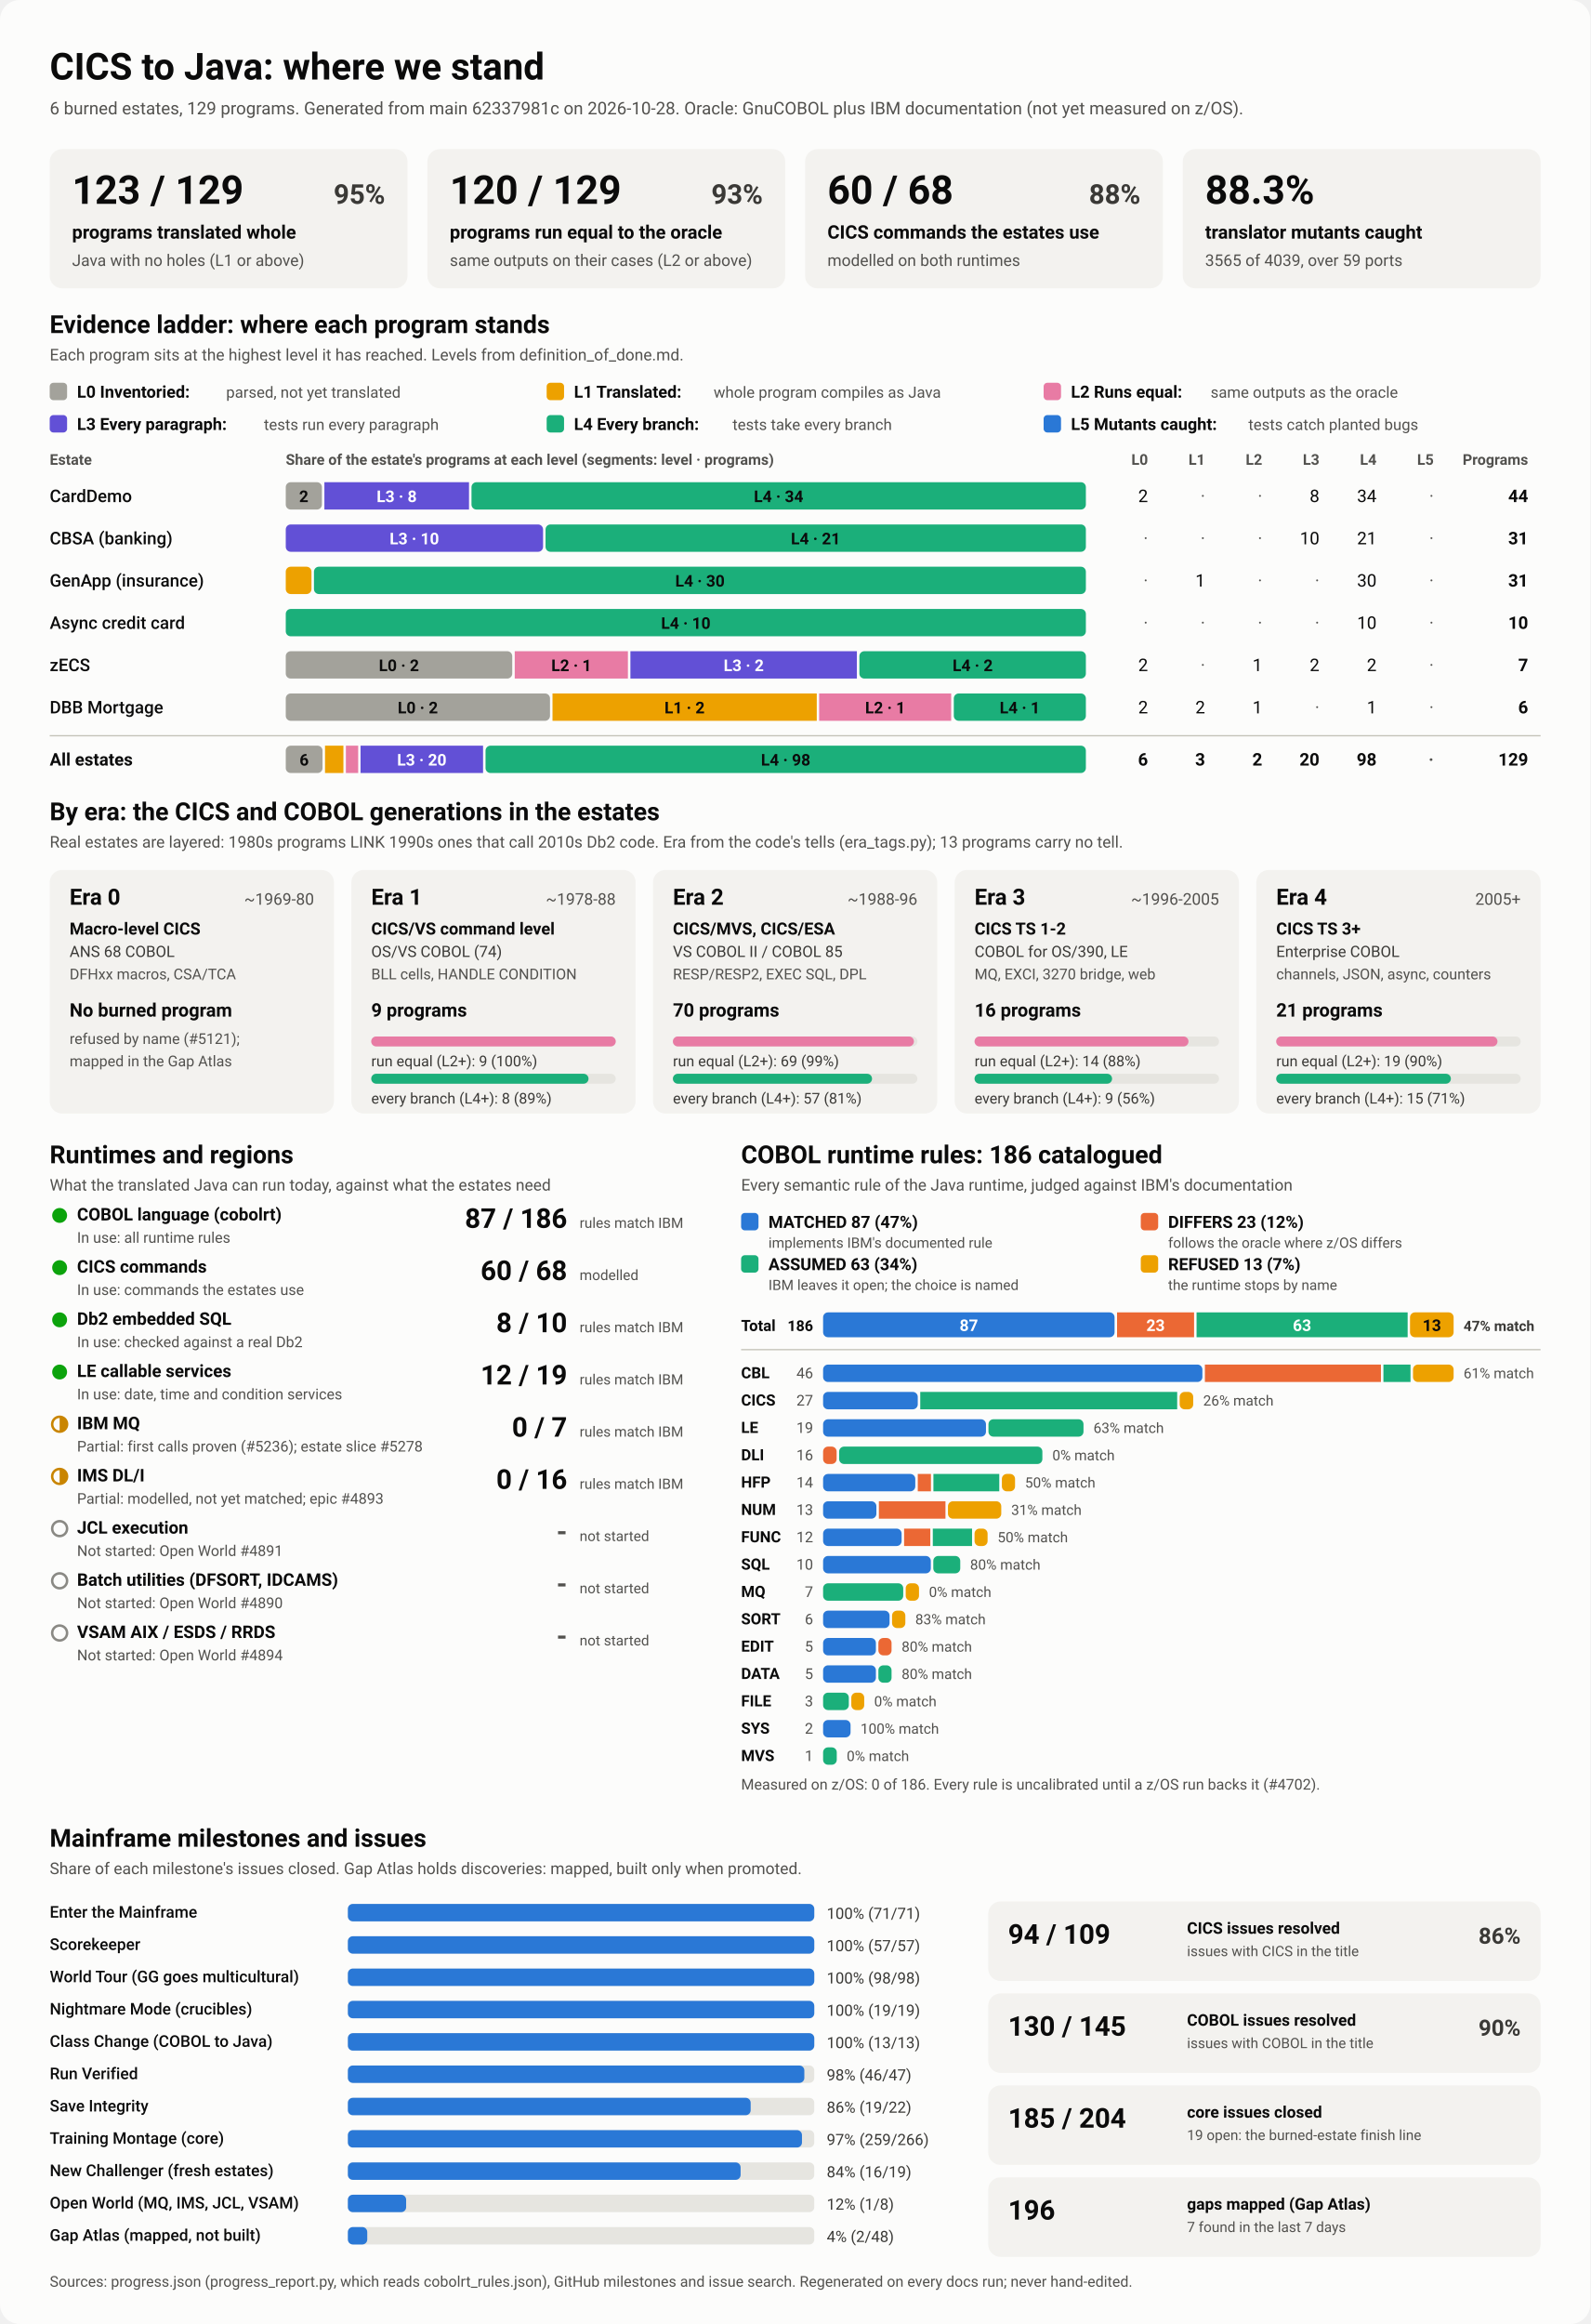
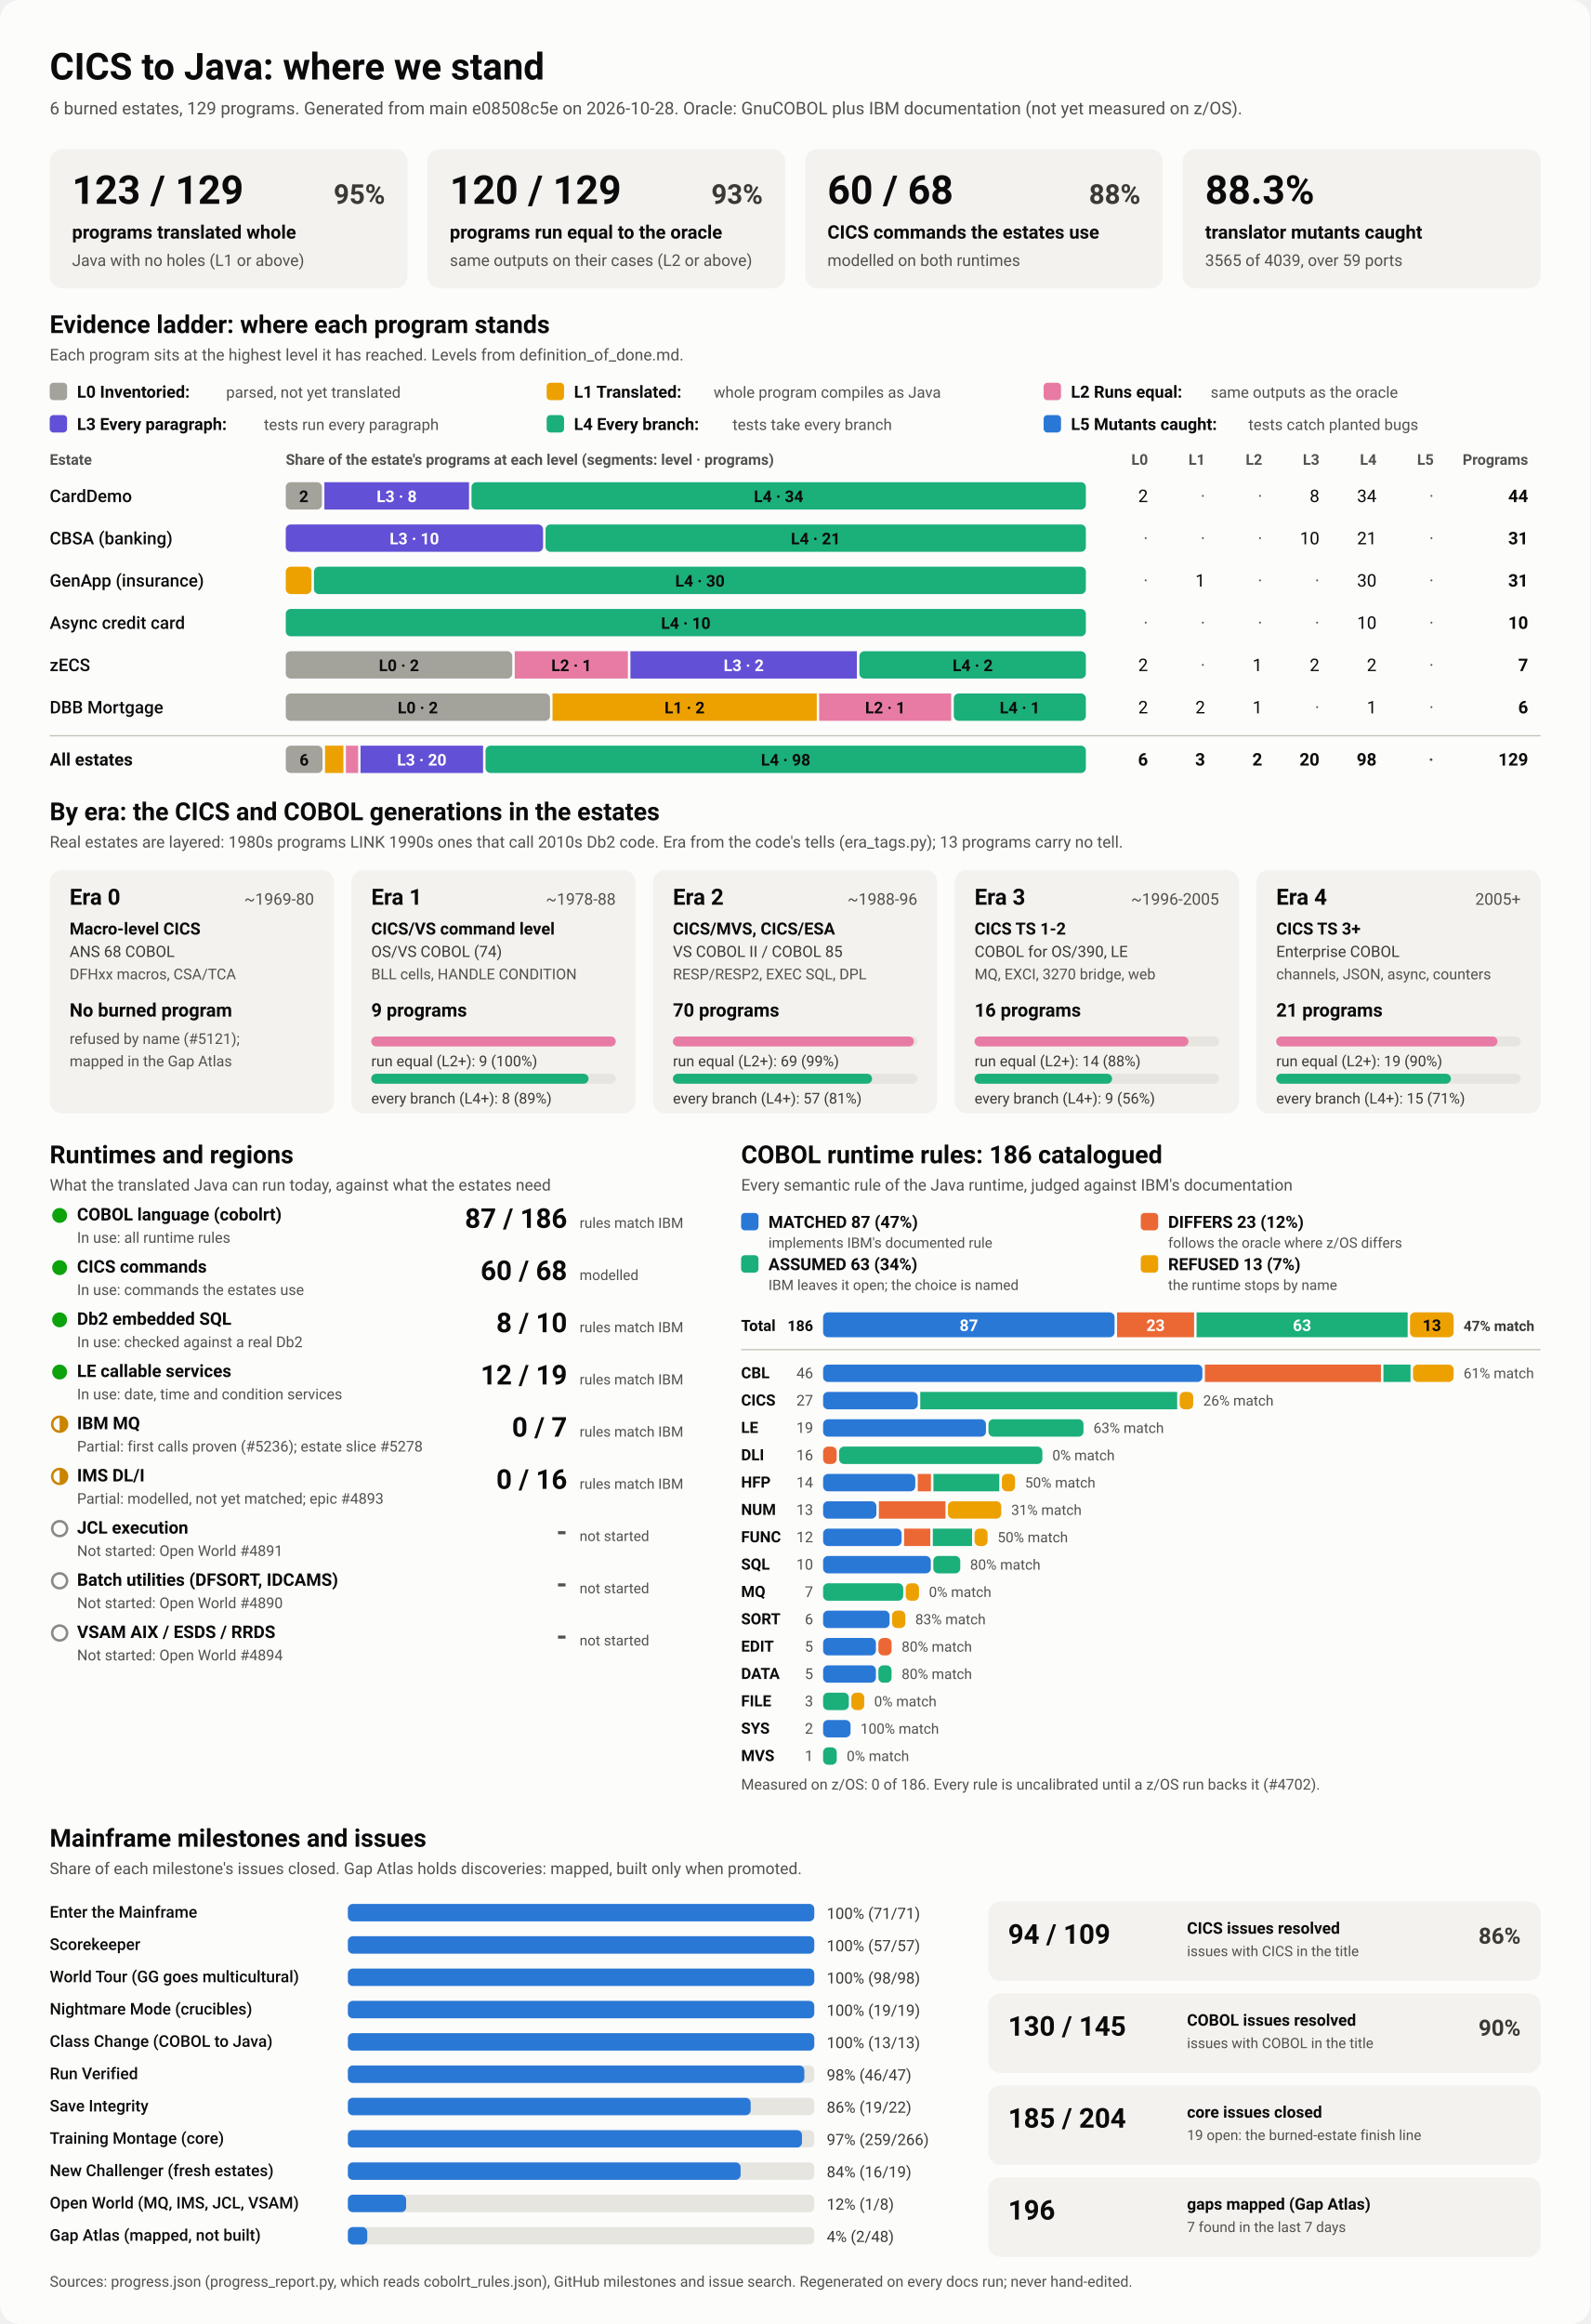
<svg xmlns="http://www.w3.org/2000/svg" viewBox="0 0 1280 1870" width="1280" height="1870" role="img" aria-labelledby="ttl">
  <style>
    svg { font-family: system-ui, -apple-system, 'Segoe UI', Roboto, Helvetica, Arial, sans-serif; }
    .bg { fill: #fcfcfb; }
    .card { fill: #f3f2ef; }
    .track { fill: #e6e5e0; }
    .rule { stroke: #c3c2b7; stroke-width: 1; }
    .t1 { fill: #0b0b0b; } .t2 { fill: #3a3936; } .t3 { fill: #52514e; }
    .on-dark { fill: #ffffff; } .on-light { fill: #0b0b0b; }
    .lv0 { fill: #a3a29b; } .lv1 { fill: #eda100; } .lv2 { fill: #e87ba4; } .lv3 { fill: #6250d6; } .lv4 { fill: #1baf7a; } .lv5 { fill: #2a78d6; } 
    .s0 { fill: #2a78d6; } .s1 { fill: #eb6834; } .s2 { fill: #1baf7a; } .s3 { fill: #eda100; } 
    .prog { fill: #2a78d6; }
    .st-good { fill: #0ca30c; } .st-warn { fill: none; stroke: #c98500; stroke-width: 2; }
    .st-warn-fill { fill: #c98500; } .st-none { fill: none; stroke: #8a8984; stroke-width: 2; }
    @media (prefers-color-scheme: dark) {
      .bg { fill: #1a1a19; } .card { fill: #242422; } .track { fill: #383835; } .rule { stroke: #52514e; }
      .t1 { fill: #f0efec; } .t2 { fill: #dddcd6; } .t3 { fill: #c3c2b7; }
      .on-light { fill: #0b0b0b; } .prog { fill: #3987e5; }
      .lv0 { fill: #6b6a64; } .lv1 { fill: #c98500; } .lv2 { fill: #d55181; } .lv3 { fill: #9085e9; } .lv4 { fill: #199e70; } .lv5 { fill: #3987e5; } 
      .s0 { fill: #3987e5; } .s1 { fill: #d95926; } .s2 { fill: #199e70; } .s3 { fill: #c98500; } 
    }
  </style>
  <rect class="bg" width="1280" height="1870" rx="16" />
  <text x="40.0" y="64.0" class="t1" font-size="30" font-weight="700" text-anchor="start">CICS to Java: where we stand</text>
-   <text x="40.0" y="92.0" class="t3" font-size="14" font-weight="400" text-anchor="start">6 burned estates, 129 programs. Generated from main 62337981c on 2026-10-28. Oracle: GnuCOBOL plus IBM documentation (not yet measured on z/OS).</text>
+   <text x="40.0" y="92.0" class="t3" font-size="14" font-weight="400" text-anchor="start">6 burned estates, 129 programs. Generated from main e08508c5e on 2026-10-28. Oracle: GnuCOBOL plus IBM documentation (not yet measured on z/OS).</text>
  <rect x="40.0" y="120.0" width="288.0" height="112.0" rx="10" class="card" />
  <text x="58.0" y="164.0" class="t1" font-size="32" font-weight="700" text-anchor="start">123 / 129</text>
  <text x="310.0" y="164.0" class="t2" font-size="22" font-weight="600" text-anchor="end">95%</text>
  <text x="58.0" y="192.0" class="t1" font-size="15" font-weight="600" text-anchor="start">programs translated whole</text>
  <text x="58.0" y="214.0" class="t3" font-size="13" font-weight="400" text-anchor="start">Java with no holes (L1 or above)</text>
  <rect x="344.0" y="120.0" width="288.0" height="112.0" rx="10" class="card" />
  <text x="362.0" y="164.0" class="t1" font-size="32" font-weight="700" text-anchor="start">120 / 129</text>
  <text x="614.0" y="164.0" class="t2" font-size="22" font-weight="600" text-anchor="end">93%</text>
  <text x="362.0" y="192.0" class="t1" font-size="15" font-weight="600" text-anchor="start">programs run equal to the oracle</text>
  <text x="362.0" y="214.0" class="t3" font-size="13" font-weight="400" text-anchor="start">same outputs on their cases (L2 or above)</text>
  <rect x="648.0" y="120.0" width="288.0" height="112.0" rx="10" class="card" />
  <text x="666.0" y="164.0" class="t1" font-size="32" font-weight="700" text-anchor="start">60 / 68</text>
  <text x="918.0" y="164.0" class="t2" font-size="22" font-weight="600" text-anchor="end">88%</text>
  <text x="666.0" y="192.0" class="t1" font-size="15" font-weight="600" text-anchor="start">CICS commands the estates use</text>
  <text x="666.0" y="214.0" class="t3" font-size="13" font-weight="400" text-anchor="start">modelled on both runtimes</text>
  <rect x="952.0" y="120.0" width="288.0" height="112.0" rx="10" class="card" />
  <text x="970.0" y="164.0" class="t1" font-size="32" font-weight="700" text-anchor="start">88.3%</text>
  <text x="970.0" y="192.0" class="t1" font-size="15" font-weight="600" text-anchor="start">translator mutants caught</text>
  <text x="970.0" y="214.0" class="t3" font-size="13" font-weight="400" text-anchor="start">3565 of 4039, over 59 ports</text>
  <text x="40.0" y="268.0" class="t1" font-size="20" font-weight="700" text-anchor="start">Evidence ladder: where each program stands</text>
  <text x="40.0" y="290.0" class="t3" font-size="13" font-weight="400" text-anchor="start">Each program sits at the highest level it has reached. Levels from definition_of_done.md.</text>
  <rect x="40.0" y="308.0" width="14.0" height="14.0" rx="3" class="lv0" />
  <text x="62.0" y="320.0" class="t1" font-size="13.5" font-weight="600" text-anchor="start">L0 Inventoried:</text>
  <text x="182.0" y="320.0" class="t3" font-size="12.5" font-weight="400" text-anchor="start">parsed, not yet translated</text>
  <rect x="440.0" y="308.0" width="14.0" height="14.0" rx="3" class="lv1" />
  <text x="462.0" y="320.0" class="t1" font-size="13.5" font-weight="600" text-anchor="start">L1 Translated:</text>
  <text x="574.4" y="320.0" class="t3" font-size="12.5" font-weight="400" text-anchor="start">whole program compiles as Java</text>
  <rect x="840.0" y="308.0" width="14.0" height="14.0" rx="3" class="lv2" />
  <text x="862.0" y="320.0" class="t1" font-size="13.5" font-weight="600" text-anchor="start">L2 Runs equal:</text>
  <text x="974.4" y="320.0" class="t3" font-size="12.5" font-weight="400" text-anchor="start">same outputs as the oracle</text>
  <rect x="40.0" y="334.0" width="14.0" height="14.0" rx="3" class="lv3" />
  <text x="62.0" y="346.0" class="t1" font-size="13.5" font-weight="600" text-anchor="start">L3 Every paragraph:</text>
  <text x="212.4" y="346.0" class="t3" font-size="12.5" font-weight="400" text-anchor="start">tests run every paragraph</text>
  <rect x="440.0" y="334.0" width="14.0" height="14.0" rx="3" class="lv4" />
  <text x="462.0" y="346.0" class="t1" font-size="13.5" font-weight="600" text-anchor="start">L4 Every branch:</text>
  <text x="589.6" y="346.0" class="t3" font-size="12.5" font-weight="400" text-anchor="start">tests take every branch</text>
  <rect x="840.0" y="334.0" width="14.0" height="14.0" rx="3" class="lv5" />
  <text x="862.0" y="346.0" class="t1" font-size="13.5" font-weight="600" text-anchor="start">L5 Mutants caught:</text>
  <text x="1004.8" y="346.0" class="t3" font-size="12.5" font-weight="400" text-anchor="start">tests catch planted bugs</text>
  <text x="40.0" y="374.0" class="t3" font-size="12" font-weight="600" text-anchor="start">Estate</text>
  <text x="230.0" y="374.0" class="t3" font-size="12" font-weight="600" text-anchor="start">Share of the estate's programs at each level (segments: level · programs)</text>
  <text x="924.0" y="374.0" class="t3" font-size="12" font-weight="600" text-anchor="end">L0</text>
  <text x="970.0" y="374.0" class="t3" font-size="12" font-weight="600" text-anchor="end">L1</text>
  <text x="1016.0" y="374.0" class="t3" font-size="12" font-weight="600" text-anchor="end">L2</text>
  <text x="1062.0" y="374.0" class="t3" font-size="12" font-weight="600" text-anchor="end">L3</text>
  <text x="1108.0" y="374.0" class="t3" font-size="12" font-weight="600" text-anchor="end">L4</text>
  <text x="1154.0" y="374.0" class="t3" font-size="12" font-weight="600" text-anchor="end">L5</text>
  <text x="1230.0" y="374.0" class="t3" font-size="12" font-weight="600" text-anchor="end">Programs</text>
  <text x="40.0" y="404.0" class="t1" font-size="14" font-weight="500" text-anchor="start">CardDemo</text>
  <rect x="230.0" y="388.0" width="29.1" height="22.0" rx="4" class="lv0" />
  <text x="244.5" y="404.0" class="on-light" font-size="13" font-weight="600" text-anchor="middle">2</text>
  <rect x="261.1" y="388.0" width="116.4" height="22.0" rx="0" class="lv3" />
  <text x="319.3" y="404.0" class="on-dark" font-size="13" font-weight="600" text-anchor="middle">L3 · 8</text>
  <rect x="379.5" y="388.0" width="494.5" height="22.0" rx="4" class="lv4" />
  <text x="626.7" y="404.0" class="on-light" font-size="13" font-weight="600" text-anchor="middle">L4 · 34</text>
  <text x="924.0" y="404.0" class="t1" font-size="14" font-weight="400" text-anchor="end">2</text>
  <text x="970.0" y="404.0" class="t3" font-size="14" font-weight="400" text-anchor="end">·</text>
  <text x="1016.0" y="404.0" class="t3" font-size="14" font-weight="400" text-anchor="end">·</text>
  <text x="1062.0" y="404.0" class="t1" font-size="14" font-weight="400" text-anchor="end">8</text>
  <text x="1108.0" y="404.0" class="t1" font-size="14" font-weight="400" text-anchor="end">34</text>
  <text x="1154.0" y="404.0" class="t3" font-size="14" font-weight="400" text-anchor="end">·</text>
  <text x="1230.0" y="404.0" class="t1" font-size="14" font-weight="700" text-anchor="end">44</text>
  <text x="40.0" y="438.0" class="t1" font-size="14" font-weight="500" text-anchor="start">CBSA (banking)</text>
  <rect x="230.0" y="422.0" width="207.1" height="22.0" rx="4" class="lv3" />
  <text x="333.5" y="438.0" class="on-dark" font-size="13" font-weight="600" text-anchor="middle">L3 · 10</text>
  <rect x="439.1" y="422.0" width="434.9" height="22.0" rx="4" class="lv4" />
  <text x="656.5" y="438.0" class="on-light" font-size="13" font-weight="600" text-anchor="middle">L4 · 21</text>
  <text x="924.0" y="438.0" class="t3" font-size="14" font-weight="400" text-anchor="end">·</text>
  <text x="970.0" y="438.0" class="t3" font-size="14" font-weight="400" text-anchor="end">·</text>
  <text x="1016.0" y="438.0" class="t3" font-size="14" font-weight="400" text-anchor="end">·</text>
  <text x="1062.0" y="438.0" class="t1" font-size="14" font-weight="400" text-anchor="end">10</text>
  <text x="1108.0" y="438.0" class="t1" font-size="14" font-weight="400" text-anchor="end">21</text>
  <text x="1154.0" y="438.0" class="t3" font-size="14" font-weight="400" text-anchor="end">·</text>
  <text x="1230.0" y="438.0" class="t1" font-size="14" font-weight="700" text-anchor="end">31</text>
  <text x="40.0" y="472.0" class="t1" font-size="14" font-weight="500" text-anchor="start">GenApp (insurance)</text>
  <rect x="230.0" y="456.0" width="20.7" height="22.0" rx="4" class="lv1" />
  <rect x="252.7" y="456.0" width="621.3" height="22.0" rx="4" class="lv4" />
  <text x="563.4" y="472.0" class="on-light" font-size="13" font-weight="600" text-anchor="middle">L4 · 30</text>
  <text x="924.0" y="472.0" class="t3" font-size="14" font-weight="400" text-anchor="end">·</text>
  <text x="970.0" y="472.0" class="t1" font-size="14" font-weight="400" text-anchor="end">1</text>
  <text x="1016.0" y="472.0" class="t3" font-size="14" font-weight="400" text-anchor="end">·</text>
  <text x="1062.0" y="472.0" class="t3" font-size="14" font-weight="400" text-anchor="end">·</text>
  <text x="1108.0" y="472.0" class="t1" font-size="14" font-weight="400" text-anchor="end">30</text>
  <text x="1154.0" y="472.0" class="t3" font-size="14" font-weight="400" text-anchor="end">·</text>
  <text x="1230.0" y="472.0" class="t1" font-size="14" font-weight="700" text-anchor="end">31</text>
  <text x="40.0" y="506.0" class="t1" font-size="14" font-weight="500" text-anchor="start">Async credit card</text>
  <rect x="230.0" y="490.0" width="644.0" height="22.0" rx="4" class="lv4" />
  <text x="552.0" y="506.0" class="on-light" font-size="13" font-weight="600" text-anchor="middle">L4 · 10</text>
  <text x="924.0" y="506.0" class="t3" font-size="14" font-weight="400" text-anchor="end">·</text>
  <text x="970.0" y="506.0" class="t3" font-size="14" font-weight="400" text-anchor="end">·</text>
  <text x="1016.0" y="506.0" class="t3" font-size="14" font-weight="400" text-anchor="end">·</text>
  <text x="1062.0" y="506.0" class="t3" font-size="14" font-weight="400" text-anchor="end">·</text>
  <text x="1108.0" y="506.0" class="t1" font-size="14" font-weight="400" text-anchor="end">10</text>
  <text x="1154.0" y="506.0" class="t3" font-size="14" font-weight="400" text-anchor="end">·</text>
  <text x="1230.0" y="506.0" class="t1" font-size="14" font-weight="700" text-anchor="end">10</text>
  <text x="40.0" y="540.0" class="t1" font-size="14" font-weight="500" text-anchor="start">zECS</text>
  <rect x="230.0" y="524.0" width="182.3" height="22.0" rx="4" class="lv0" />
  <text x="321.1" y="540.0" class="on-light" font-size="13" font-weight="600" text-anchor="middle">L0 · 2</text>
  <rect x="414.3" y="524.0" width="91.1" height="22.0" rx="0" class="lv2" />
  <text x="459.9" y="540.0" class="on-light" font-size="13" font-weight="600" text-anchor="middle">L2 · 1</text>
  <rect x="507.4" y="524.0" width="182.3" height="22.0" rx="0" class="lv3" />
  <text x="598.6" y="540.0" class="on-dark" font-size="13" font-weight="600" text-anchor="middle">L3 · 2</text>
  <rect x="691.7" y="524.0" width="182.3" height="22.0" rx="4" class="lv4" />
  <text x="782.9" y="540.0" class="on-light" font-size="13" font-weight="600" text-anchor="middle">L4 · 2</text>
  <text x="924.0" y="540.0" class="t1" font-size="14" font-weight="400" text-anchor="end">2</text>
  <text x="970.0" y="540.0" class="t3" font-size="14" font-weight="400" text-anchor="end">·</text>
  <text x="1016.0" y="540.0" class="t1" font-size="14" font-weight="400" text-anchor="end">1</text>
  <text x="1062.0" y="540.0" class="t1" font-size="14" font-weight="400" text-anchor="end">2</text>
  <text x="1108.0" y="540.0" class="t1" font-size="14" font-weight="400" text-anchor="end">2</text>
  <text x="1154.0" y="540.0" class="t3" font-size="14" font-weight="400" text-anchor="end">·</text>
  <text x="1230.0" y="540.0" class="t1" font-size="14" font-weight="700" text-anchor="end">7</text>
  <text x="40.0" y="574.0" class="t1" font-size="14" font-weight="500" text-anchor="start">DBB Mortgage</text>
  <rect x="230.0" y="558.0" width="212.7" height="22.0" rx="4" class="lv0" />
  <text x="336.3" y="574.0" class="on-light" font-size="13" font-weight="600" text-anchor="middle">L0 · 2</text>
  <rect x="444.7" y="558.0" width="212.7" height="22.0" rx="0" class="lv1" />
  <text x="551.0" y="574.0" class="on-light" font-size="13" font-weight="600" text-anchor="middle">L1 · 2</text>
  <rect x="659.3" y="558.0" width="106.3" height="22.0" rx="0" class="lv2" />
  <text x="712.5" y="574.0" class="on-light" font-size="13" font-weight="600" text-anchor="middle">L2 · 1</text>
  <rect x="767.7" y="558.0" width="106.3" height="22.0" rx="4" class="lv4" />
  <text x="820.8" y="574.0" class="on-light" font-size="13" font-weight="600" text-anchor="middle">L4 · 1</text>
  <text x="924.0" y="574.0" class="t1" font-size="14" font-weight="400" text-anchor="end">2</text>
  <text x="970.0" y="574.0" class="t1" font-size="14" font-weight="400" text-anchor="end">2</text>
  <text x="1016.0" y="574.0" class="t1" font-size="14" font-weight="400" text-anchor="end">1</text>
  <text x="1062.0" y="574.0" class="t3" font-size="14" font-weight="400" text-anchor="end">·</text>
  <text x="1108.0" y="574.0" class="t1" font-size="14" font-weight="400" text-anchor="end">1</text>
  <text x="1154.0" y="574.0" class="t3" font-size="14" font-weight="400" text-anchor="end">·</text>
  <text x="1230.0" y="574.0" class="t1" font-size="14" font-weight="700" text-anchor="end">6</text>
  <line x1="40" x2="1240" y1="592" y2="592" class="rule" />
  <text x="40.0" y="616.0" class="t1" font-size="14" font-weight="700" text-anchor="start">All estates</text>
  <rect x="230.0" y="600.0" width="29.6" height="22.0" rx="4" class="lv0" />
  <text x="244.8" y="616.0" class="on-light" font-size="13" font-weight="600" text-anchor="middle">6</text>
  <rect x="261.6" y="600.0" width="14.8" height="22.0" rx="0" class="lv1" />
  <rect x="278.4" y="600.0" width="9.9" height="22.0" rx="0" class="lv2" />
  <rect x="290.2" y="600.0" width="98.6" height="22.0" rx="0" class="lv3" />
  <text x="339.5" y="616.0" class="on-dark" font-size="13" font-weight="600" text-anchor="middle">L3 · 20</text>
  <rect x="390.8" y="600.0" width="483.2" height="22.0" rx="4" class="lv4" />
  <text x="632.4" y="616.0" class="on-light" font-size="13" font-weight="600" text-anchor="middle">L4 · 98</text>
  <text x="924.0" y="616.0" class="t1" font-size="14" font-weight="700" text-anchor="end">6</text>
  <text x="970.0" y="616.0" class="t1" font-size="14" font-weight="700" text-anchor="end">3</text>
  <text x="1016.0" y="616.0" class="t1" font-size="14" font-weight="700" text-anchor="end">2</text>
  <text x="1062.0" y="616.0" class="t1" font-size="14" font-weight="700" text-anchor="end">20</text>
  <text x="1108.0" y="616.0" class="t1" font-size="14" font-weight="700" text-anchor="end">98</text>
  <text x="1154.0" y="616.0" class="t3" font-size="14" font-weight="700" text-anchor="end">·</text>
  <text x="1230.0" y="616.0" class="t1" font-size="14" font-weight="700" text-anchor="end">129</text>
  <text x="40.0" y="660.0" class="t1" font-size="20" font-weight="700" text-anchor="start">By era: the CICS and COBOL generations in the estates</text>
  <text x="40.0" y="682.0" class="t3" font-size="13" font-weight="400" text-anchor="start">Real estates are layered: 1980s programs LINK 1990s ones that call 2010s Db2 code. Era from the code's tells (era_tags.py); 13 programs carry no tell.</text>
  <rect x="40.0" y="700.0" width="228.8" height="196.0" rx="10" class="card" />
  <text x="56.0" y="728.0" class="t1" font-size="18" font-weight="700" text-anchor="start">Era 0</text>
  <text x="252.8" y="728.0" class="t3" font-size="13" font-weight="400" text-anchor="end">~1969-80</text>
  <text x="56.0" y="752.0" class="t1" font-size="13.5" font-weight="600" text-anchor="start">Macro-level CICS</text>
  <text x="56.0" y="770.0" class="t2" font-size="12.5" font-weight="400" text-anchor="start">ANS 68 COBOL</text>
  <text x="56.0" y="788.0" class="t3" font-size="12" font-weight="400" text-anchor="start">DFHxx macros, CSA/TCA</text>
  <text x="56.0" y="818.0" class="t1" font-size="15" font-weight="700" text-anchor="start">No burned program</text>
  <text x="56.0" y="840.0" class="t3" font-size="12" font-weight="400" text-anchor="start">refused by name (#5121);</text>
  <text x="56.0" y="858.0" class="t3" font-size="12" font-weight="400" text-anchor="start">mapped in the Gap Atlas</text>
  <rect x="282.8" y="700.0" width="228.8" height="196.0" rx="10" class="card" />
  <text x="298.8" y="728.0" class="t1" font-size="18" font-weight="700" text-anchor="start">Era 1</text>
  <text x="495.6" y="728.0" class="t3" font-size="13" font-weight="400" text-anchor="end">~1978-88</text>
  <text x="298.8" y="752.0" class="t1" font-size="13.5" font-weight="600" text-anchor="start">CICS/VS command level</text>
  <text x="298.8" y="770.0" class="t2" font-size="12.5" font-weight="400" text-anchor="start">OS/VS COBOL (74)</text>
  <text x="298.8" y="788.0" class="t3" font-size="12" font-weight="400" text-anchor="start">BLL cells, HANDLE CONDITION</text>
  <text x="298.8" y="818.0" class="t1" font-size="15" font-weight="700" text-anchor="start">9 programs</text>
  <rect x="298.8" y="834.0" width="196.8" height="8.0" rx="4" class="track" />
  <rect x="298.8" y="834.0" width="196.8" height="8.0" rx="4" class="lv2" />
  <text x="298.8" y="858.0" class="t2" font-size="12" font-weight="400" text-anchor="start">run equal (L2+): 9 (100%)</text>
  <rect x="298.8" y="864.0" width="196.8" height="8.0" rx="4" class="track" />
  <rect x="298.8" y="864.0" width="174.9" height="8.0" rx="4" class="lv4" />
  <text x="298.8" y="888.0" class="t2" font-size="12" font-weight="400" text-anchor="start">every branch (L4+): 8 (89%)</text>
  <rect x="525.6" y="700.0" width="228.8" height="196.0" rx="10" class="card" />
  <text x="541.6" y="728.0" class="t1" font-size="18" font-weight="700" text-anchor="start">Era 2</text>
  <text x="738.4" y="728.0" class="t3" font-size="13" font-weight="400" text-anchor="end">~1988-96</text>
  <text x="541.6" y="752.0" class="t1" font-size="13.5" font-weight="600" text-anchor="start">CICS/MVS, CICS/ESA</text>
  <text x="541.6" y="770.0" class="t2" font-size="12.5" font-weight="400" text-anchor="start">VS COBOL II / COBOL 85</text>
  <text x="541.6" y="788.0" class="t3" font-size="12" font-weight="400" text-anchor="start">RESP/RESP2, EXEC SQL, DPL</text>
  <text x="541.6" y="818.0" class="t1" font-size="15" font-weight="700" text-anchor="start">70 programs</text>
  <rect x="541.6" y="834.0" width="196.8" height="8.0" rx="4" class="track" />
  <rect x="541.6" y="834.0" width="194.0" height="8.0" rx="4" class="lv2" />
  <text x="541.6" y="858.0" class="t2" font-size="12" font-weight="400" text-anchor="start">run equal (L2+): 69 (99%)</text>
  <rect x="541.6" y="864.0" width="196.8" height="8.0" rx="4" class="track" />
  <rect x="541.6" y="864.0" width="160.3" height="8.0" rx="4" class="lv4" />
  <text x="541.6" y="888.0" class="t2" font-size="12" font-weight="400" text-anchor="start">every branch (L4+): 57 (81%)</text>
  <rect x="768.4" y="700.0" width="228.8" height="196.0" rx="10" class="card" />
  <text x="784.4" y="728.0" class="t1" font-size="18" font-weight="700" text-anchor="start">Era 3</text>
  <text x="981.2" y="728.0" class="t3" font-size="13" font-weight="400" text-anchor="end">~1996-2005</text>
  <text x="784.4" y="752.0" class="t1" font-size="13.5" font-weight="600" text-anchor="start">CICS TS 1-2</text>
  <text x="784.4" y="770.0" class="t2" font-size="12.5" font-weight="400" text-anchor="start">COBOL for OS/390, LE</text>
  <text x="784.4" y="788.0" class="t3" font-size="12" font-weight="400" text-anchor="start">MQ, EXCI, 3270 bridge, web</text>
  <text x="784.4" y="818.0" class="t1" font-size="15" font-weight="700" text-anchor="start">16 programs</text>
  <rect x="784.4" y="834.0" width="196.8" height="8.0" rx="4" class="track" />
  <rect x="784.4" y="834.0" width="172.2" height="8.0" rx="4" class="lv2" />
  <text x="784.4" y="858.0" class="t2" font-size="12" font-weight="400" text-anchor="start">run equal (L2+): 14 (88%)</text>
  <rect x="784.4" y="864.0" width="196.8" height="8.0" rx="4" class="track" />
  <rect x="784.4" y="864.0" width="110.7" height="8.0" rx="4" class="lv4" />
  <text x="784.4" y="888.0" class="t2" font-size="12" font-weight="400" text-anchor="start">every branch (L4+): 9 (56%)</text>
  <rect x="1011.2" y="700.0" width="228.8" height="196.0" rx="10" class="card" />
  <text x="1027.2" y="728.0" class="t1" font-size="18" font-weight="700" text-anchor="start">Era 4</text>
  <text x="1224.0" y="728.0" class="t3" font-size="13" font-weight="400" text-anchor="end">2005+</text>
  <text x="1027.2" y="752.0" class="t1" font-size="13.5" font-weight="600" text-anchor="start">CICS TS 3+</text>
  <text x="1027.2" y="770.0" class="t2" font-size="12.5" font-weight="400" text-anchor="start">Enterprise COBOL</text>
  <text x="1027.2" y="788.0" class="t3" font-size="12" font-weight="400" text-anchor="start">channels, JSON, async, counters</text>
  <text x="1027.2" y="818.0" class="t1" font-size="15" font-weight="700" text-anchor="start">21 programs</text>
  <rect x="1027.2" y="834.0" width="196.8" height="8.0" rx="4" class="track" />
  <rect x="1027.2" y="834.0" width="178.1" height="8.0" rx="4" class="lv2" />
  <text x="1027.2" y="858.0" class="t2" font-size="12" font-weight="400" text-anchor="start">run equal (L2+): 19 (90%)</text>
  <rect x="1027.2" y="864.0" width="196.8" height="8.0" rx="4" class="track" />
  <rect x="1027.2" y="864.0" width="140.6" height="8.0" rx="4" class="lv4" />
  <text x="1027.2" y="888.0" class="t2" font-size="12" font-weight="400" text-anchor="start">every branch (L4+): 15 (71%)</text>
  <text x="40.0" y="936.0" class="t1" font-size="20" font-weight="700" text-anchor="start">Runtimes and regions</text>
  <text x="40.0" y="958.0" class="t3" font-size="13" font-weight="400" text-anchor="start">What the translated Java can run today, against what the estates need</text>
  <circle cx="48" cy="978" r="6" class="st-good" />
  <text x="62.0" y="982.0" class="t1" font-size="14" font-weight="600" text-anchor="start">COBOL language (cobolrt)</text>
  <text x="62.0" y="1000.0" class="t3" font-size="12" font-weight="400" text-anchor="start">In use: all runtime rules</text>
  <text x="456.5" y="988.0" class="t1" font-size="22" font-weight="700" text-anchor="end">87 / 186</text>
  <text x="466.5" y="988.0" class="t3" font-size="11.5" font-weight="400" text-anchor="start">rules match IBM</text>
  <circle cx="48" cy="1020" r="6" class="st-good" />
  <text x="62.0" y="1024.0" class="t1" font-size="14" font-weight="600" text-anchor="start">CICS commands</text>
  <text x="62.0" y="1042.0" class="t3" font-size="12" font-weight="400" text-anchor="start">In use: commands the estates use</text>
  <text x="456.5" y="1030.0" class="t1" font-size="22" font-weight="700" text-anchor="end">60 / 68</text>
  <text x="466.5" y="1030.0" class="t3" font-size="11.5" font-weight="400" text-anchor="start">modelled</text>
  <circle cx="48" cy="1062" r="6" class="st-good" />
  <text x="62.0" y="1066.0" class="t1" font-size="14" font-weight="600" text-anchor="start">Db2 embedded SQL</text>
  <text x="62.0" y="1084.0" class="t3" font-size="12" font-weight="400" text-anchor="start">In use: checked against a real Db2</text>
  <text x="456.5" y="1072.0" class="t1" font-size="22" font-weight="700" text-anchor="end">8 / 10</text>
  <text x="466.5" y="1072.0" class="t3" font-size="11.5" font-weight="400" text-anchor="start">rules match IBM</text>
  <circle cx="48" cy="1104" r="6" class="st-good" />
  <text x="62.0" y="1108.0" class="t1" font-size="14" font-weight="600" text-anchor="start">LE callable services</text>
  <text x="62.0" y="1126.0" class="t3" font-size="12" font-weight="400" text-anchor="start">In use: date, time and condition services</text>
  <text x="456.5" y="1114.0" class="t1" font-size="22" font-weight="700" text-anchor="end">12 / 19</text>
  <text x="466.5" y="1114.0" class="t3" font-size="11.5" font-weight="400" text-anchor="start">rules match IBM</text>
  <circle cx="48" cy="1146" r="6" class="st-warn" />
  <path d="M 48 1140 A 6 6 0 0 1 48 1152 Z" class="st-warn-fill" />
  <text x="62.0" y="1150.0" class="t1" font-size="14" font-weight="600" text-anchor="start">IBM MQ</text>
  <text x="62.0" y="1168.0" class="t3" font-size="12" font-weight="400" text-anchor="start">Partial: first calls proven (#5236); estate slice #5278</text>
  <text x="456.5" y="1156.0" class="t1" font-size="22" font-weight="700" text-anchor="end">0 / 7</text>
  <text x="466.5" y="1156.0" class="t3" font-size="11.5" font-weight="400" text-anchor="start">rules match IBM</text>
  <circle cx="48" cy="1188" r="6" class="st-warn" />
  <path d="M 48 1182 A 6 6 0 0 1 48 1194 Z" class="st-warn-fill" />
  <text x="62.0" y="1192.0" class="t1" font-size="14" font-weight="600" text-anchor="start">IMS DL/I</text>
  <text x="62.0" y="1210.0" class="t3" font-size="12" font-weight="400" text-anchor="start">Partial: modelled, not yet matched; epic #4893</text>
  <text x="456.5" y="1198.0" class="t1" font-size="22" font-weight="700" text-anchor="end">0 / 16</text>
  <text x="466.5" y="1198.0" class="t3" font-size="11.5" font-weight="400" text-anchor="start">rules match IBM</text>
  <circle cx="48" cy="1230" r="6" class="st-none" />
  <text x="62.0" y="1234.0" class="t1" font-size="14" font-weight="600" text-anchor="start">JCL execution</text>
  <text x="62.0" y="1252.0" class="t3" font-size="12" font-weight="400" text-anchor="start">Not started: Open World #4891</text>
  <text x="456.5" y="1240.0" class="t3" font-size="22" font-weight="700" text-anchor="end">-</text>
  <text x="466.5" y="1240.0" class="t3" font-size="11.5" font-weight="400" text-anchor="start">not started</text>
  <circle cx="48" cy="1272" r="6" class="st-none" />
  <text x="62.0" y="1276.0" class="t1" font-size="14" font-weight="600" text-anchor="start">Batch utilities (DFSORT, IDCAMS)</text>
  <text x="62.0" y="1294.0" class="t3" font-size="12" font-weight="400" text-anchor="start">Not started: Open World #4890</text>
  <text x="456.5" y="1282.0" class="t3" font-size="22" font-weight="700" text-anchor="end">-</text>
  <text x="466.5" y="1282.0" class="t3" font-size="11.5" font-weight="400" text-anchor="start">not started</text>
  <circle cx="48" cy="1314" r="6" class="st-none" />
  <text x="62.0" y="1318.0" class="t1" font-size="14" font-weight="600" text-anchor="start">VSAM AIX / ESDS / RRDS</text>
  <text x="62.0" y="1336.0" class="t3" font-size="12" font-weight="400" text-anchor="start">Not started: Open World #4894</text>
  <text x="456.5" y="1324.0" class="t3" font-size="22" font-weight="700" text-anchor="end">-</text>
  <text x="466.5" y="1324.0" class="t3" font-size="11.5" font-weight="400" text-anchor="start">not started</text>
  <text x="596.5" y="936.0" class="t1" font-size="20" font-weight="700" text-anchor="start">COBOL runtime rules: 186 catalogued</text>
  <text x="596.5" y="958.0" class="t3" font-size="13" font-weight="400" text-anchor="start">Every semantic rule of the Java runtime, judged against IBM's documentation</text>
  <rect x="596.5" y="976.0" width="14.0" height="14.0" rx="3" class="s0" />
  <text x="618.5" y="988.0" class="t1" font-size="13.5" font-weight="600" text-anchor="start">MATCHED  87 (47%)</text>
  <text x="618.5" y="1004.0" class="t3" font-size="11.5" font-weight="400" text-anchor="start">implements IBM's documented rule</text>
  <rect x="918.2" y="976.0" width="14.0" height="14.0" rx="3" class="s1" />
  <text x="940.2" y="988.0" class="t1" font-size="13.5" font-weight="600" text-anchor="start">DIFFERS  23 (12%)</text>
  <text x="940.2" y="1004.0" class="t3" font-size="11.5" font-weight="400" text-anchor="start">follows the oracle where z/OS differs</text>
  <rect x="596.5" y="1010.0" width="14.0" height="14.0" rx="3" class="s2" />
  <text x="618.5" y="1022.0" class="t1" font-size="13.5" font-weight="600" text-anchor="start">ASSUMED  63 (34%)</text>
  <text x="618.5" y="1038.0" class="t3" font-size="11.5" font-weight="400" text-anchor="start">IBM leaves it open; the choice is named</text>
  <rect x="918.2" y="1010.0" width="14.0" height="14.0" rx="3" class="s3" />
  <text x="940.2" y="1022.0" class="t1" font-size="13.5" font-weight="600" text-anchor="start">REFUSED  13 (7%)</text>
  <text x="940.2" y="1038.0" class="t3" font-size="11.5" font-weight="400" text-anchor="start">the runtime stops by name</text>
  <text x="596.5" y="1071.0" class="t1" font-size="12.5" font-weight="700" text-anchor="start">Total</text>
  <text x="654.5" y="1071.0" class="t1" font-size="12" font-weight="700" text-anchor="end">186</text>
  <rect x="662.5" y="1056.0" width="234.6" height="20.0" rx="4" class="s0" />
  <text x="779.8" y="1071.0" class="on-dark" font-size="13" font-weight="600" text-anchor="middle">87</text>
  <rect x="899.1" y="1056.0" width="62.0" height="20.0" rx="0" class="s1" />
  <text x="930.1" y="1071.0" class="on-dark" font-size="13" font-weight="600" text-anchor="middle">23</text>
  <rect x="963.1" y="1056.0" width="169.9" height="20.0" rx="0" class="s2" />
  <text x="1048.0" y="1071.0" class="on-dark" font-size="13" font-weight="600" text-anchor="middle">63</text>
  <rect x="1134.9" y="1056.0" width="35.1" height="20.0" rx="4" class="s3" />
  <text x="1152.5" y="1071.0" class="on-light" font-size="13" font-weight="600" text-anchor="middle">13</text>
  <text x="1178.0" y="1071.0" class="t2" font-size="11.5" font-weight="600" text-anchor="start">47% match</text>
  <line x1="596.5" x2="1240.0" y1="1086" y2="1086" class="rule" />
  <text x="596.5" y="1109.0" class="t1" font-size="12.5" font-weight="600" text-anchor="start">CBL</text>
  <text x="654.5" y="1109.0" class="t3" font-size="12" font-weight="400" text-anchor="end">46</text>
  <rect x="662.5" y="1098.0" width="305.3" height="14.0" rx="4" class="s0" />
  <rect x="969.8" y="1098.0" width="141.7" height="14.0" rx="0" class="s1" />
  <rect x="1113.5" y="1098.0" width="21.8" height="14.0" rx="0" class="s2" />
  <rect x="1137.3" y="1098.0" width="32.7" height="14.0" rx="4" class="s3" />
  <text x="1178.0" y="1109.0" class="t3" font-size="11.5" font-weight="400" text-anchor="start">61% match</text>
  <text x="596.5" y="1131.0" class="t1" font-size="12.5" font-weight="600" text-anchor="start">CICS</text>
  <text x="654.5" y="1131.0" class="t3" font-size="12" font-weight="400" text-anchor="end">27</text>
  <rect x="662.5" y="1120.0" width="76.2" height="14.0" rx="4" class="s0" />
  <rect x="740.7" y="1120.0" width="206.8" height="14.0" rx="0" class="s2" />
  <rect x="949.5" y="1120.0" width="10.9" height="14.0" rx="4" class="s3" />
  <text x="968.4" y="1131.0" class="t3" font-size="11.5" font-weight="400" text-anchor="start">26% match</text>
  <text x="596.5" y="1153.0" class="t1" font-size="12.5" font-weight="600" text-anchor="start">LE</text>
  <text x="654.5" y="1153.0" class="t3" font-size="12" font-weight="400" text-anchor="end">19</text>
  <rect x="662.5" y="1142.0" width="131.1" height="14.0" rx="4" class="s0" />
  <rect x="795.6" y="1142.0" width="76.5" height="14.0" rx="4" class="s2" />
  <text x="880.1" y="1153.0" class="t3" font-size="11.5" font-weight="400" text-anchor="start">63% match</text>
  <text x="596.5" y="1175.0" class="t1" font-size="12.5" font-weight="600" text-anchor="start">DLI</text>
  <text x="654.5" y="1175.0" class="t3" font-size="12" font-weight="400" text-anchor="end">16</text>
  <rect x="662.5" y="1164.0" width="10.9" height="14.0" rx="4" class="s1" />
  <rect x="675.4" y="1164.0" width="163.6" height="14.0" rx="4" class="s2" />
  <text x="847.0" y="1175.0" class="t3" font-size="11.5" font-weight="400" text-anchor="start">0% match</text>
  <text x="596.5" y="1197.0" class="t1" font-size="12.5" font-weight="600" text-anchor="start">HFP</text>
  <text x="654.5" y="1197.0" class="t3" font-size="12" font-weight="400" text-anchor="end">14</text>
  <rect x="662.5" y="1186.0" width="74.2" height="14.0" rx="4" class="s0" />
  <rect x="738.7" y="1186.0" width="10.6" height="14.0" rx="0" class="s1" />
  <rect x="751.3" y="1186.0" width="53.0" height="14.0" rx="0" class="s2" />
  <rect x="806.4" y="1186.0" width="10.6" height="14.0" rx="4" class="s3" />
  <text x="825.0" y="1197.0" class="t3" font-size="11.5" font-weight="400" text-anchor="start">50% match</text>
  <text x="596.5" y="1219.0" class="t1" font-size="12.5" font-weight="600" text-anchor="start">NUM</text>
  <text x="654.5" y="1219.0" class="t3" font-size="12" font-weight="400" text-anchor="end">13</text>
  <rect x="662.5" y="1208.0" width="42.9" height="14.0" rx="4" class="s0" />
  <rect x="707.4" y="1208.0" width="53.6" height="14.0" rx="0" class="s1" />
  <rect x="763.0" y="1208.0" width="42.9" height="14.0" rx="4" class="s3" />
  <text x="813.9" y="1219.0" class="t3" font-size="11.5" font-weight="400" text-anchor="start">31% match</text>
  <text x="596.5" y="1241.0" class="t1" font-size="12.5" font-weight="600" text-anchor="start">FUNC</text>
  <text x="654.5" y="1241.0" class="t3" font-size="12" font-weight="400" text-anchor="end">12</text>
  <rect x="662.5" y="1230.0" width="63.2" height="14.0" rx="4" class="s0" />
  <rect x="727.7" y="1230.0" width="21.1" height="14.0" rx="0" class="s1" />
  <rect x="750.8" y="1230.0" width="31.6" height="14.0" rx="0" class="s2" />
  <rect x="784.4" y="1230.0" width="10.5" height="14.0" rx="4" class="s3" />
  <text x="802.9" y="1241.0" class="t3" font-size="11.5" font-weight="400" text-anchor="start">50% match</text>
  <text x="596.5" y="1263.0" class="t1" font-size="12.5" font-weight="600" text-anchor="start">SQL</text>
  <text x="654.5" y="1263.0" class="t3" font-size="12" font-weight="400" text-anchor="end">10</text>
  <rect x="662.5" y="1252.0" width="86.7" height="14.0" rx="4" class="s0" />
  <rect x="751.2" y="1252.0" width="21.7" height="14.0" rx="4" class="s2" />
  <text x="780.8" y="1263.0" class="t3" font-size="11.5" font-weight="400" text-anchor="start">80% match</text>
  <text x="596.5" y="1285.0" class="t1" font-size="12.5" font-weight="600" text-anchor="start">MQ</text>
  <text x="654.5" y="1285.0" class="t3" font-size="12" font-weight="400" text-anchor="end">7</text>
  <rect x="662.5" y="1274.0" width="64.5" height="14.0" rx="4" class="s2" />
  <rect x="729.0" y="1274.0" width="10.7" height="14.0" rx="4" class="s3" />
  <text x="747.7" y="1285.0" class="t3" font-size="11.5" font-weight="400" text-anchor="start">0% match</text>
  <text x="596.5" y="1307.0" class="t1" font-size="12.5" font-weight="600" text-anchor="start">SORT</text>
  <text x="654.5" y="1307.0" class="t3" font-size="12" font-weight="400" text-anchor="end">6</text>
  <rect x="662.5" y="1296.0" width="53.5" height="14.0" rx="4" class="s0" />
  <rect x="718.0" y="1296.0" width="10.7" height="14.0" rx="4" class="s3" />
  <text x="736.7" y="1307.0" class="t3" font-size="11.5" font-weight="400" text-anchor="start">83% match</text>
  <text x="596.5" y="1329.0" class="t1" font-size="12.5" font-weight="600" text-anchor="start">EDIT</text>
  <text x="654.5" y="1329.0" class="t3" font-size="12" font-weight="400" text-anchor="end">5</text>
  <rect x="662.5" y="1318.0" width="42.5" height="14.0" rx="4" class="s0" />
  <rect x="707.0" y="1318.0" width="10.6" height="14.0" rx="4" class="s1" />
  <text x="725.7" y="1329.0" class="t3" font-size="11.5" font-weight="400" text-anchor="start">80% match</text>
  <text x="596.5" y="1351.0" class="t1" font-size="12.5" font-weight="600" text-anchor="start">DATA</text>
  <text x="654.5" y="1351.0" class="t3" font-size="12" font-weight="400" text-anchor="end">5</text>
  <rect x="662.5" y="1340.0" width="42.5" height="14.0" rx="4" class="s0" />
  <rect x="707.0" y="1340.0" width="10.6" height="14.0" rx="4" class="s2" />
  <text x="725.7" y="1351.0" class="t3" font-size="11.5" font-weight="400" text-anchor="start">80% match</text>
  <text x="596.5" y="1373.0" class="t1" font-size="12.5" font-weight="600" text-anchor="start">FILE</text>
  <text x="654.5" y="1373.0" class="t3" font-size="12" font-weight="400" text-anchor="end">3</text>
  <rect x="662.5" y="1362.0" width="20.7" height="14.0" rx="4" class="s2" />
  <rect x="685.2" y="1362.0" width="10.4" height="14.0" rx="4" class="s3" />
  <text x="703.6" y="1373.0" class="t3" font-size="11.5" font-weight="400" text-anchor="start">0% match</text>
  <text x="596.5" y="1395.0" class="t1" font-size="12.5" font-weight="600" text-anchor="start">SYS</text>
  <text x="654.5" y="1395.0" class="t3" font-size="12" font-weight="400" text-anchor="end">2</text>
  <rect x="662.5" y="1384.0" width="22.1" height="14.0" rx="4" class="s0" />
  <text x="692.6" y="1395.0" class="t3" font-size="11.5" font-weight="400" text-anchor="start">100% match</text>
  <text x="596.5" y="1417.0" class="t1" font-size="12.5" font-weight="600" text-anchor="start">MVS</text>
  <text x="654.5" y="1417.0" class="t3" font-size="12" font-weight="400" text-anchor="end">1</text>
  <rect x="662.5" y="1406.0" width="11.0" height="14.0" rx="4" class="s2" />
  <text x="681.5" y="1417.0" class="t3" font-size="11.5" font-weight="400" text-anchor="start">0% match</text>
  <text x="596.5" y="1440.0" class="t3" font-size="12" font-weight="400" text-anchor="start">Measured on z/OS: 0 of 186. Every rule is uncalibrated until a z/OS run backs it (#4702).</text>
  <text x="40.0" y="1486.0" class="t1" font-size="20" font-weight="700" text-anchor="start">Mainframe milestones and issues</text>
  <text x="40.0" y="1508.0" class="t3" font-size="13" font-weight="400" text-anchor="start">Share of each milestone's issues closed. Gap Atlas holds discoveries: mapped, built only when promoted.</text>
  <text x="40.0" y="1543.0" class="t1" font-size="13" font-weight="500" text-anchor="start">Enter the Mainframe</text>
  <rect x="280.0" y="1532.0" width="375.4" height="14.0" rx="4" class="track" />
  <rect x="280.0" y="1532.0" width="375.4" height="14.0" rx="4" class="prog" />
  <text x="665.4" y="1544.0" class="t2" font-size="12.5" font-weight="400" text-anchor="start">100%  (71/71)</text>
  <text x="40.0" y="1569.0" class="t1" font-size="13" font-weight="500" text-anchor="start">Scorekeeper</text>
  <rect x="280.0" y="1558.0" width="375.4" height="14.0" rx="4" class="track" />
  <rect x="280.0" y="1558.0" width="375.4" height="14.0" rx="4" class="prog" />
  <text x="665.4" y="1570.0" class="t2" font-size="12.5" font-weight="400" text-anchor="start">100%  (57/57)</text>
  <text x="40.0" y="1595.0" class="t1" font-size="13" font-weight="500" text-anchor="start">World Tour (GG goes multicultural)</text>
  <rect x="280.0" y="1584.0" width="375.4" height="14.0" rx="4" class="track" />
  <rect x="280.0" y="1584.0" width="375.4" height="14.0" rx="4" class="prog" />
  <text x="665.4" y="1596.0" class="t2" font-size="12.5" font-weight="400" text-anchor="start">100%  (98/98)</text>
  <text x="40.0" y="1621.0" class="t1" font-size="13" font-weight="500" text-anchor="start">Nightmare Mode (crucibles)</text>
  <rect x="280.0" y="1610.0" width="375.4" height="14.0" rx="4" class="track" />
  <rect x="280.0" y="1610.0" width="375.4" height="14.0" rx="4" class="prog" />
  <text x="665.4" y="1622.0" class="t2" font-size="12.5" font-weight="400" text-anchor="start">100%  (19/19)</text>
  <text x="40.0" y="1647.0" class="t1" font-size="13" font-weight="500" text-anchor="start">Class Change (COBOL to Java)</text>
  <rect x="280.0" y="1636.0" width="375.4" height="14.0" rx="4" class="track" />
  <rect x="280.0" y="1636.0" width="375.4" height="14.0" rx="4" class="prog" />
  <text x="665.4" y="1648.0" class="t2" font-size="12.5" font-weight="400" text-anchor="start">100%  (13/13)</text>
  <text x="40.0" y="1673.0" class="t1" font-size="13" font-weight="500" text-anchor="start">Run Verified</text>
  <rect x="280.0" y="1662.0" width="375.4" height="14.0" rx="4" class="track" />
  <rect x="280.0" y="1662.0" width="367.4" height="14.0" rx="4" class="prog" />
  <text x="665.4" y="1674.0" class="t2" font-size="12.5" font-weight="400" text-anchor="start">98%  (46/47)</text>
  <text x="40.0" y="1699.0" class="t1" font-size="13" font-weight="500" text-anchor="start">Save Integrity</text>
  <rect x="280.0" y="1688.0" width="375.4" height="14.0" rx="4" class="track" />
  <rect x="280.0" y="1688.0" width="324.2" height="14.0" rx="4" class="prog" />
  <text x="665.4" y="1700.0" class="t2" font-size="12.5" font-weight="400" text-anchor="start">86%  (19/22)</text>
  <text x="40.0" y="1725.0" class="t1" font-size="13" font-weight="500" text-anchor="start">Training Montage (core)</text>
  <rect x="280.0" y="1714.0" width="375.4" height="14.0" rx="4" class="track" />
  <rect x="280.0" y="1714.0" width="365.5" height="14.0" rx="4" class="prog" />
  <text x="665.4" y="1726.0" class="t2" font-size="12.5" font-weight="400" text-anchor="start">97%  (259/266)</text>
  <text x="40.0" y="1751.0" class="t1" font-size="13" font-weight="500" text-anchor="start">New Challenger (fresh estates)</text>
  <rect x="280.0" y="1740.0" width="375.4" height="14.0" rx="4" class="track" />
  <rect x="280.0" y="1740.0" width="316.1" height="14.0" rx="4" class="prog" />
  <text x="665.4" y="1752.0" class="t2" font-size="12.5" font-weight="400" text-anchor="start">84%  (16/19)</text>
  <text x="40.0" y="1777.0" class="t1" font-size="13" font-weight="500" text-anchor="start">Open World (MQ, IMS, JCL, VSAM)</text>
  <rect x="280.0" y="1766.0" width="375.4" height="14.0" rx="4" class="track" />
  <rect x="280.0" y="1766.0" width="46.9" height="14.0" rx="4" class="prog" />
  <text x="665.4" y="1778.0" class="t2" font-size="12.5" font-weight="400" text-anchor="start">12%  (1/8)</text>
  <text x="40.0" y="1803.0" class="t1" font-size="13" font-weight="500" text-anchor="start">Gap Atlas (mapped, not built)</text>
  <rect x="280.0" y="1792.0" width="375.4" height="14.0" rx="4" class="track" />
  <rect x="280.0" y="1792.0" width="15.6" height="14.0" rx="4" class="prog" />
  <text x="665.4" y="1804.0" class="t2" font-size="12.5" font-weight="400" text-anchor="start">4%  (2/48)</text>
  <rect x="795.4" y="1530.0" width="444.6" height="64.0" rx="10" class="card" />
  <text x="811.4" y="1564.0" class="t1" font-size="22" font-weight="700" text-anchor="start">94 / 109</text>
  <text x="1224.0" y="1564.0" class="t2" font-size="18" font-weight="600" text-anchor="end">86%</text>
  <text x="955.4" y="1556.0" class="t1" font-size="13" font-weight="600" text-anchor="start">CICS issues resolved</text>
  <text x="955.4" y="1574.0" class="t3" font-size="11.5" font-weight="400" text-anchor="start">issues with CICS in the title</text>
  <rect x="795.4" y="1604.0" width="444.6" height="64.0" rx="10" class="card" />
  <text x="811.4" y="1638.0" class="t1" font-size="22" font-weight="700" text-anchor="start">130 / 145</text>
  <text x="1224.0" y="1638.0" class="t2" font-size="18" font-weight="600" text-anchor="end">90%</text>
  <text x="955.4" y="1630.0" class="t1" font-size="13" font-weight="600" text-anchor="start">COBOL issues resolved</text>
  <text x="955.4" y="1648.0" class="t3" font-size="11.5" font-weight="400" text-anchor="start">issues with COBOL in the title</text>
  <rect x="795.4" y="1678.0" width="444.6" height="64.0" rx="10" class="card" />
  <text x="811.4" y="1712.0" class="t1" font-size="22" font-weight="700" text-anchor="start">185 / 204</text>
  <text x="955.4" y="1704.0" class="t1" font-size="13" font-weight="600" text-anchor="start">core issues closed</text>
  <text x="955.4" y="1722.0" class="t3" font-size="11.5" font-weight="400" text-anchor="start">19 open: the burned-estate finish line</text>
  <rect x="795.4" y="1752.0" width="444.6" height="64.0" rx="10" class="card" />
  <text x="811.4" y="1786.0" class="t1" font-size="22" font-weight="700" text-anchor="start">196</text>
  <text x="955.4" y="1778.0" class="t1" font-size="13" font-weight="600" text-anchor="start">gaps mapped (Gap Atlas)</text>
  <text x="955.4" y="1796.0" class="t3" font-size="11.5" font-weight="400" text-anchor="start">7 found in the last 7 days</text>
  <text x="40.0" y="1840.0" class="t3" font-size="12" font-weight="400" text-anchor="start">Sources: progress.json (progress_report.py, which reads cobolrt_rules.json), GitHub milestones and issue search. Regenerated on every docs run; never hand-edited.</text>
</svg>
